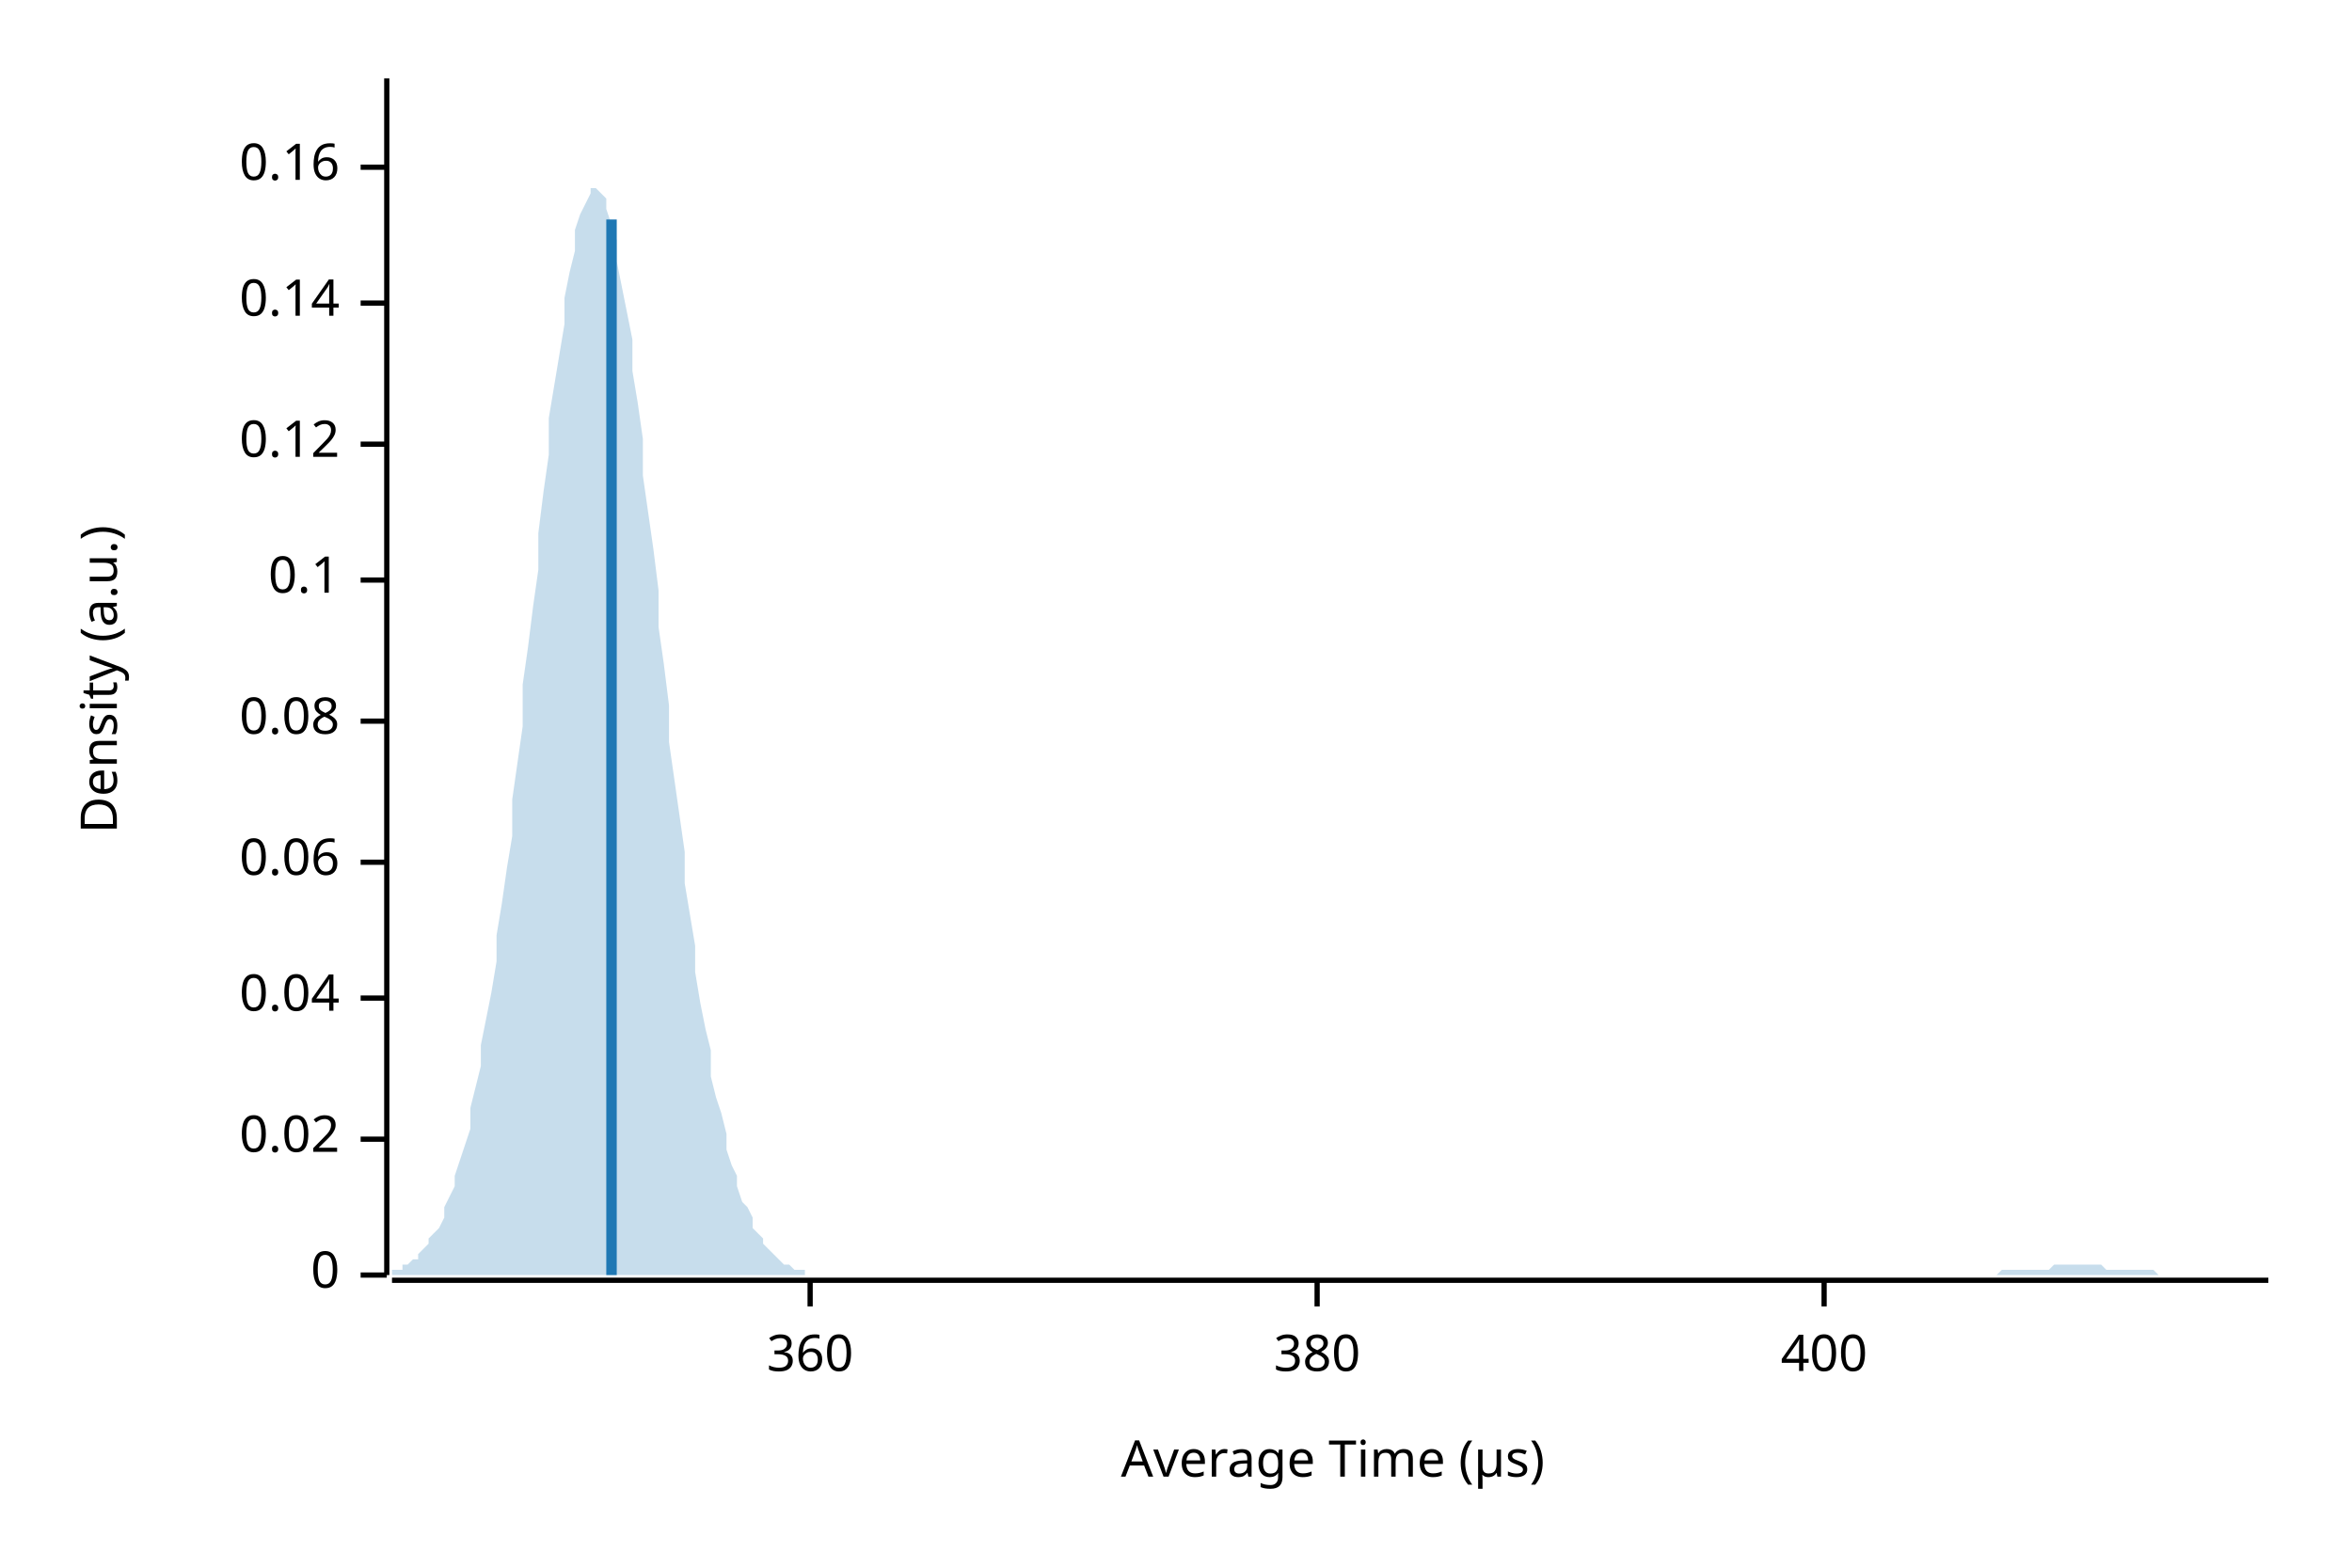
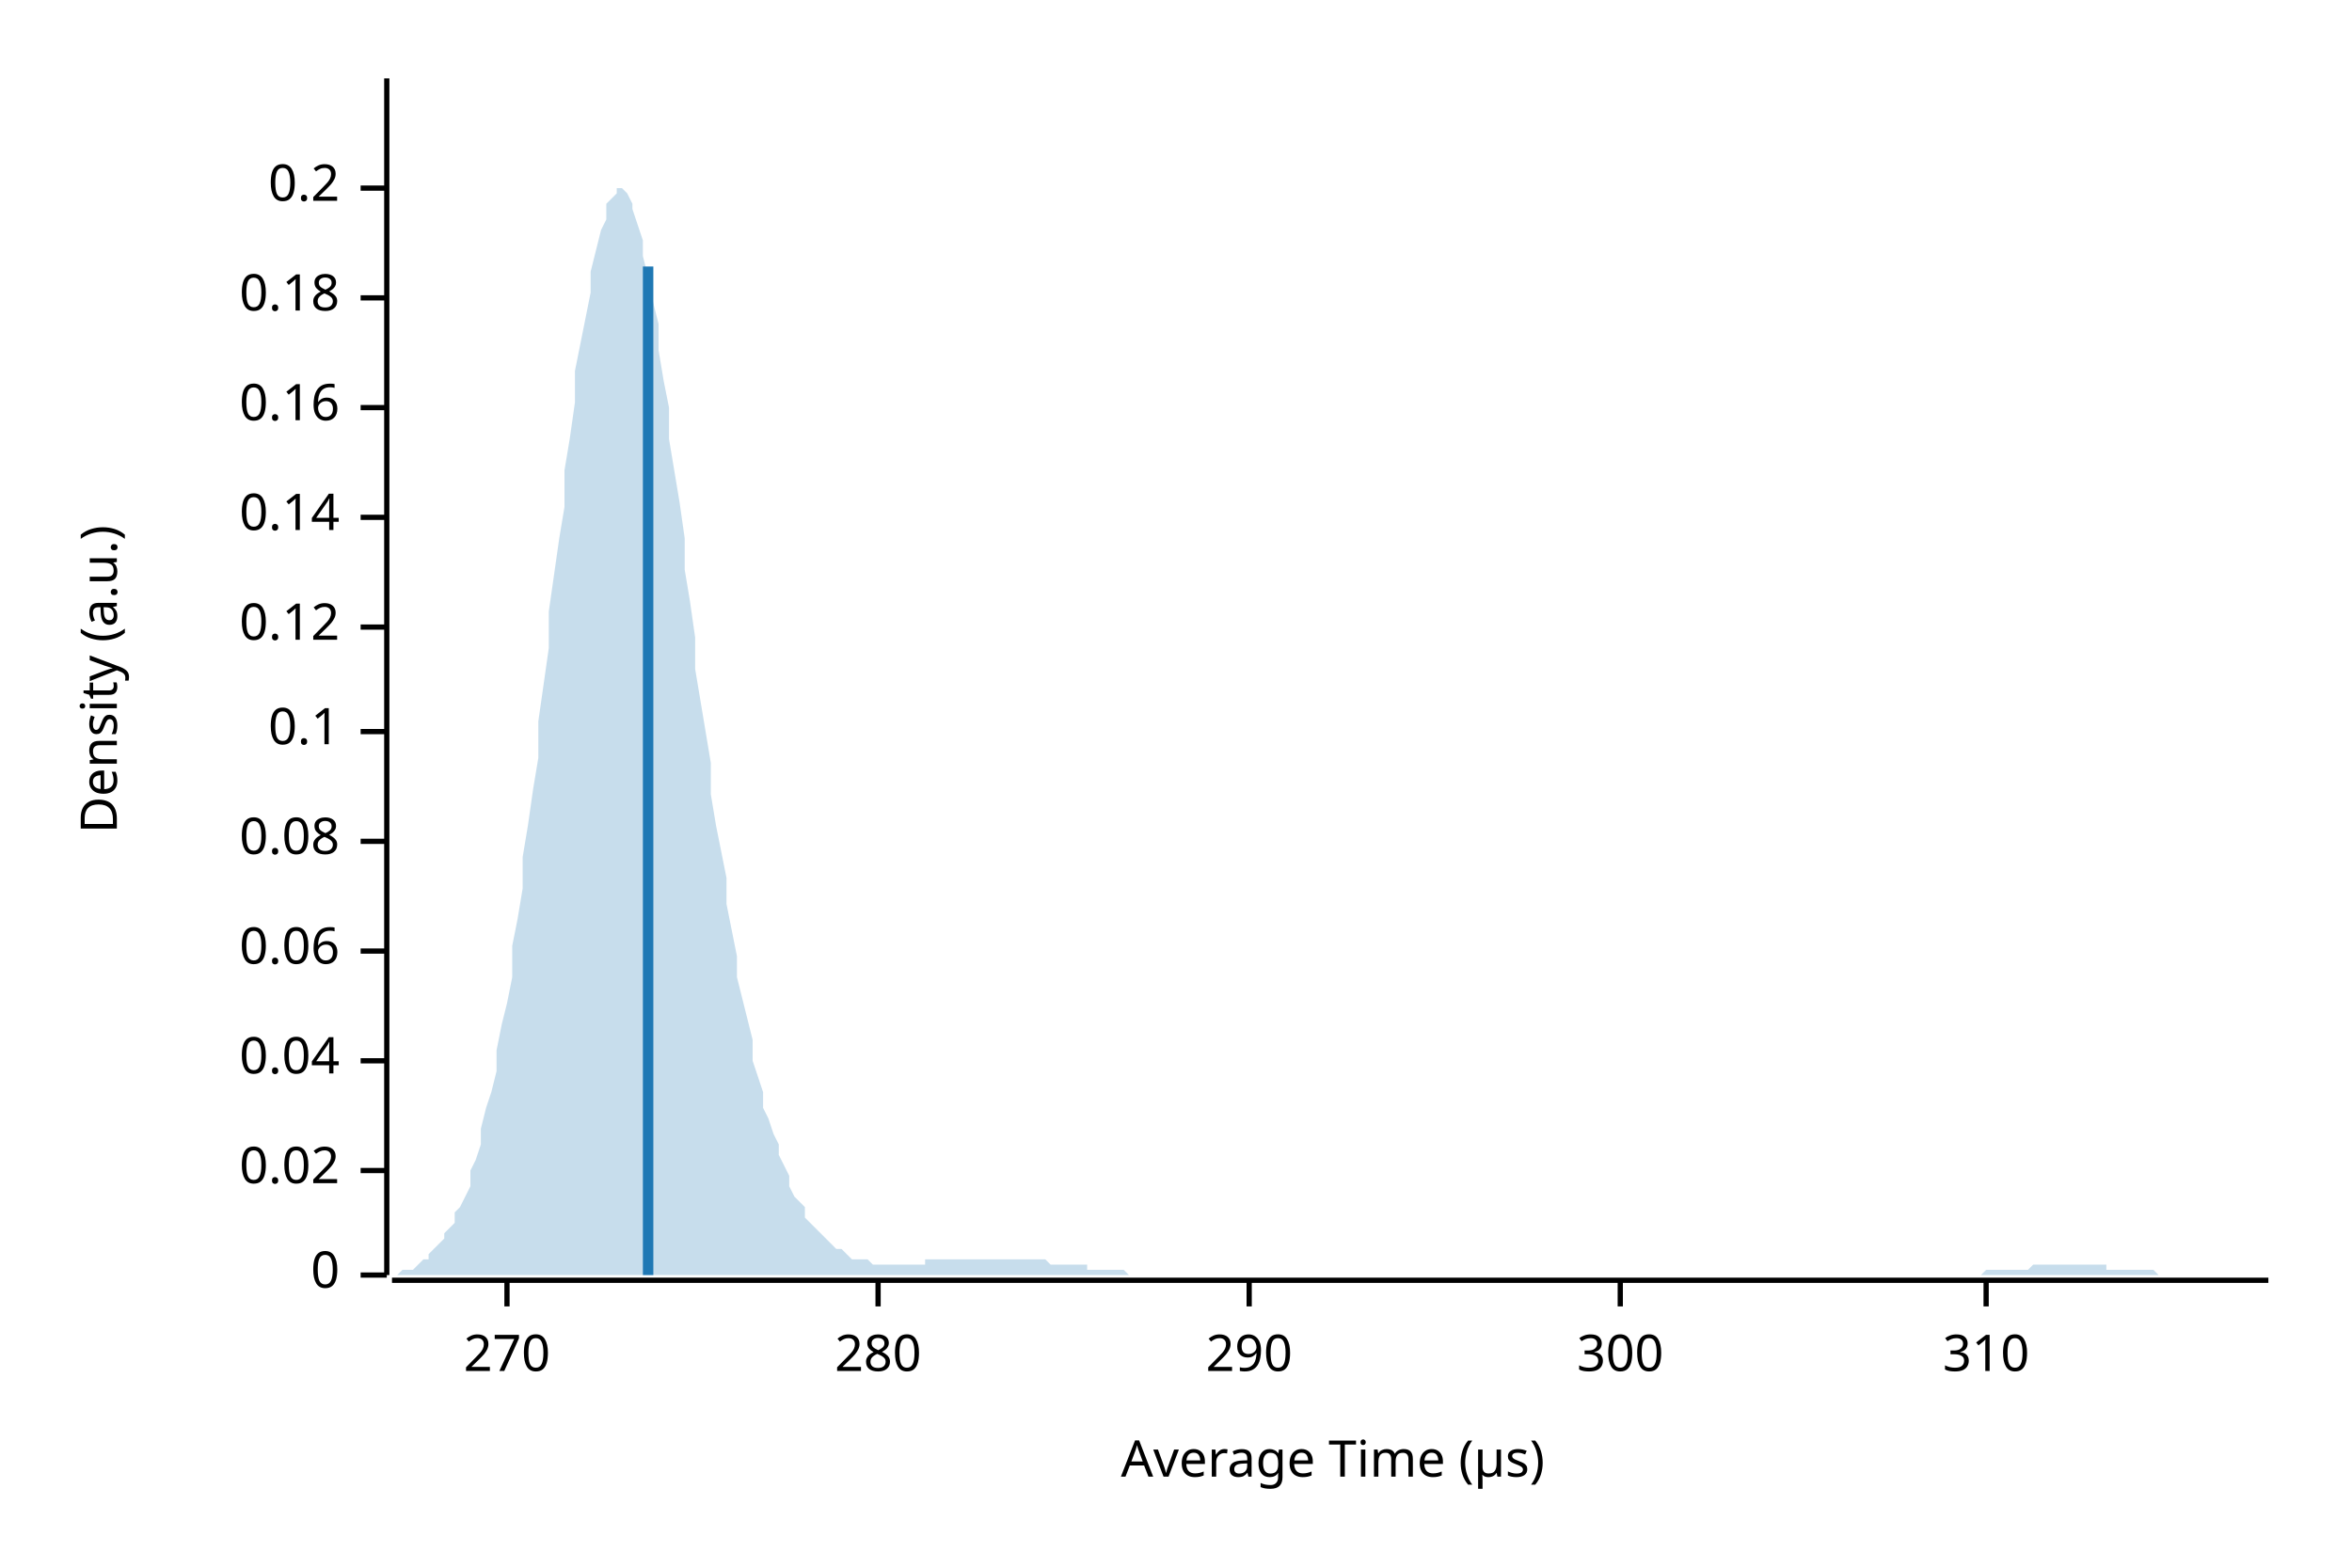
<svg xmlns="http://www.w3.org/2000/svg" width="450" height="300" viewBox="0 0 450 300">
  <text x="15" y="130" dy="0.76em" text-anchor="middle" font-family="sans-serif" font-size="9.677" opacity="1" fill="#000000" transform="rotate(270, 15, 130)">
Density (a.u.)
</text>
  <text x="255" y="285" dy="-0.5ex" text-anchor="middle" font-family="sans-serif" font-size="9.677" opacity="1" fill="#000000">
Average Time (µs)
</text>
  <polyline fill="none" opacity="1" stroke="#000000" stroke-width="1" points="74,15 74,244 " />
  <text x="65" y="244" dy="0.5ex" text-anchor="end" font-family="sans-serif" font-size="9.677" opacity="1" fill="#000000">
0
</text>
  <polyline fill="none" opacity="1" stroke="#000000" stroke-width="1" points="69,244 74,244 " />
-   <text x="65" y="218" dy="0.5ex" text-anchor="end" font-family="sans-serif" font-size="9.677" opacity="1" fill="#000000">
+   <text x="65" y="224" dy="0.5ex" text-anchor="end" font-family="sans-serif" font-size="9.677" opacity="1" fill="#000000">
0.02
</text>
-   <polyline fill="none" opacity="1" stroke="#000000" stroke-width="1" points="69,218 74,218 " />
-   <text x="65" y="191" dy="0.5ex" text-anchor="end" font-family="sans-serif" font-size="9.677" opacity="1" fill="#000000">
+   <polyline fill="none" opacity="1" stroke="#000000" stroke-width="1" points="69,224 74,224 " />
+   <text x="65" y="203" dy="0.5ex" text-anchor="end" font-family="sans-serif" font-size="9.677" opacity="1" fill="#000000">
0.04
</text>
-   <polyline fill="none" opacity="1" stroke="#000000" stroke-width="1" points="69,191 74,191 " />
-   <text x="65" y="165" dy="0.5ex" text-anchor="end" font-family="sans-serif" font-size="9.677" opacity="1" fill="#000000">
+   <polyline fill="none" opacity="1" stroke="#000000" stroke-width="1" points="69,203 74,203 " />
+   <text x="65" y="182" dy="0.5ex" text-anchor="end" font-family="sans-serif" font-size="9.677" opacity="1" fill="#000000">
0.06
</text>
-   <polyline fill="none" opacity="1" stroke="#000000" stroke-width="1" points="69,165 74,165 " />
-   <text x="65" y="138" dy="0.5ex" text-anchor="end" font-family="sans-serif" font-size="9.677" opacity="1" fill="#000000">
+   <polyline fill="none" opacity="1" stroke="#000000" stroke-width="1" points="69,182 74,182 " />
+   <text x="65" y="161" dy="0.5ex" text-anchor="end" font-family="sans-serif" font-size="9.677" opacity="1" fill="#000000">
0.08
</text>
-   <polyline fill="none" opacity="1" stroke="#000000" stroke-width="1" points="69,138 74,138 " />
-   <text x="65" y="111" dy="0.5ex" text-anchor="end" font-family="sans-serif" font-size="9.677" opacity="1" fill="#000000">
+   <polyline fill="none" opacity="1" stroke="#000000" stroke-width="1" points="69,161 74,161 " />
+   <text x="65" y="140" dy="0.5ex" text-anchor="end" font-family="sans-serif" font-size="9.677" opacity="1" fill="#000000">
0.1
</text>
-   <polyline fill="none" opacity="1" stroke="#000000" stroke-width="1" points="69,111 74,111 " />
-   <text x="65" y="85" dy="0.5ex" text-anchor="end" font-family="sans-serif" font-size="9.677" opacity="1" fill="#000000">
+   <polyline fill="none" opacity="1" stroke="#000000" stroke-width="1" points="69,140 74,140 " />
+   <text x="65" y="120" dy="0.5ex" text-anchor="end" font-family="sans-serif" font-size="9.677" opacity="1" fill="#000000">
0.12
</text>
-   <polyline fill="none" opacity="1" stroke="#000000" stroke-width="1" points="69,85 74,85 " />
-   <text x="65" y="58" dy="0.5ex" text-anchor="end" font-family="sans-serif" font-size="9.677" opacity="1" fill="#000000">
+   <polyline fill="none" opacity="1" stroke="#000000" stroke-width="1" points="69,120 74,120 " />
+   <text x="65" y="99" dy="0.5ex" text-anchor="end" font-family="sans-serif" font-size="9.677" opacity="1" fill="#000000">
0.14
</text>
-   <polyline fill="none" opacity="1" stroke="#000000" stroke-width="1" points="69,58 74,58 " />
-   <text x="65" y="32" dy="0.5ex" text-anchor="end" font-family="sans-serif" font-size="9.677" opacity="1" fill="#000000">
+   <polyline fill="none" opacity="1" stroke="#000000" stroke-width="1" points="69,99 74,99 " />
+   <text x="65" y="78" dy="0.5ex" text-anchor="end" font-family="sans-serif" font-size="9.677" opacity="1" fill="#000000">
0.16
</text>
-   <polyline fill="none" opacity="1" stroke="#000000" stroke-width="1" points="69,32 74,32 " />
+   <polyline fill="none" opacity="1" stroke="#000000" stroke-width="1" points="69,78 74,78 " />
+   <text x="65" y="57" dy="0.5ex" text-anchor="end" font-family="sans-serif" font-size="9.677" opacity="1" fill="#000000">
+ 0.18
+ </text>
+   <polyline fill="none" opacity="1" stroke="#000000" stroke-width="1" points="69,57 74,57 " />
+   <text x="65" y="36" dy="0.5ex" text-anchor="end" font-family="sans-serif" font-size="9.677" opacity="1" fill="#000000">
+ 0.2
+ </text>
+   <polyline fill="none" opacity="1" stroke="#000000" stroke-width="1" points="69,36 74,36 " />
  <polyline fill="none" opacity="1" stroke="#000000" stroke-width="1" points="75,245 434,245 " />
-   <text x="155" y="255" dy="0.76em" text-anchor="middle" font-family="sans-serif" font-size="9.677" opacity="1" fill="#000000">
- 360
+   <text x="97" y="255" dy="0.76em" text-anchor="middle" font-family="sans-serif" font-size="9.677" opacity="1" fill="#000000">
+ 270
</text>
-   <polyline fill="none" opacity="1" stroke="#000000" stroke-width="1" points="155,245 155,250 " />
-   <text x="252" y="255" dy="0.76em" text-anchor="middle" font-family="sans-serif" font-size="9.677" opacity="1" fill="#000000">
- 380
+   <polyline fill="none" opacity="1" stroke="#000000" stroke-width="1" points="97,245 97,250 " />
+   <text x="168" y="255" dy="0.76em" text-anchor="middle" font-family="sans-serif" font-size="9.677" opacity="1" fill="#000000">
+ 280
</text>
-   <polyline fill="none" opacity="1" stroke="#000000" stroke-width="1" points="252,245 252,250 " />
-   <text x="349" y="255" dy="0.76em" text-anchor="middle" font-family="sans-serif" font-size="9.677" opacity="1" fill="#000000">
- 400
+   <polyline fill="none" opacity="1" stroke="#000000" stroke-width="1" points="168,245 168,250 " />
+   <text x="239" y="255" dy="0.76em" text-anchor="middle" font-family="sans-serif" font-size="9.677" opacity="1" fill="#000000">
+ 290
</text>
-   <polyline fill="none" opacity="1" stroke="#000000" stroke-width="1" points="349,245 349,250 " />
-   <polygon opacity="0.25" fill="#1F78B4" points="75,243 75,243 76,243 77,243 77,242 78,242 79,241 80,241 80,240 81,239 82,238 82,237 83,236 84,235 85,233 85,231 86,229 87,227 87,225 88,222 89,219 90,216 90,212 91,208 92,204 92,200 93,195 94,190 95,184 95,179 96,173 97,166 98,160 98,153 99,146 100,139 100,131 101,124 102,116 103,109 103,102 104,94 105,87 105,80 106,74 107,68 108,62 108,57 109,52 110,48 110,44 111,41 112,39 113,37 113,36 114,36 115,37 116,38 116,40 117,43 118,46 118,50 119,55 120,60 121,65 121,71 122,77 123,84 123,91 124,98 125,105 126,113 126,120 127,127 128,135 128,142 129,149 130,156 131,163 131,169 132,175 133,181 133,186 134,192 135,197 136,201 136,206 137,210 138,213 139,217 139,220 140,223 141,225 141,227 142,230 143,231 144,233 144,235 145,236 146,237 146,238 147,239 148,240 149,241 149,241 150,242 151,242 151,242 152,243 153,243 154,243 154,244 155,244 156,244 157,244 157,244 158,244 159,244 159,244 160,244 161,244 162,244 162,244 163,244 164,244 164,244 165,244 166,244 167,244 167,244 168,244 169,244 169,244 170,244 171,244 172,244 172,244 173,244 174,244 175,244 175,244 176,244 177,244 177,244 178,244 179,244 180,244 180,244 181,244 182,244 182,244 183,244 184,244 185,244 185,244 186,244 187,244 187,244 188,244 189,244 190,244 190,244 191,244 192,244 192,244 193,244 194,244 195,244 195,244 196,244 197,244 198,244 198,244 199,244 200,244 200,244 201,244 202,244 203,244 203,244 204,244 205,244 205,244 206,244 207,244 208,244 208,244 209,244 210,244 210,244 211,244 212,244 213,244 213,244 214,244 215,244 216,244 216,244 217,244 218,244 218,244 219,244 220,244 221,244 221,244 222,244 223,244 223,244 224,244 225,244 226,244 226,244 227,244 228,244 228,244 229,244 230,244 231,244 231,244 232,244 233,244 233,244 234,244 235,244 236,244 236,244 237,244 238,244 239,244 239,244 240,244 241,244 241,244 242,244 243,244 244,244 244,244 245,244 246,244 246,244 247,244 248,244 249,244 249,244 250,244 251,244 251,244 252,244 253,244 254,244 254,244 255,244 256,244 257,244 257,244 258,244 259,244 259,244 260,244 261,244 262,244 262,244 263,244 264,244 264,244 265,244 266,244 267,244 267,244 268,244 269,244 269,244 270,244 271,244 272,244 272,244 273,244 274,244 275,244 275,244 276,244 277,244 277,244 278,244 279,244 280,244 280,244 281,244 282,244 282,244 283,244 284,244 285,244 285,244 286,244 287,244 287,244 288,244 289,244 290,244 290,244 291,244 292,244 292,244 293,244 294,244 295,244 295,244 296,244 297,244 298,244 298,244 299,244 300,244 300,244 301,244 302,244 303,244 303,244 304,244 305,244 305,244 306,244 307,244 308,244 308,244 309,244 310,244 310,244 311,244 312,244 313,244 313,244 314,244 315,244 316,244 316,244 317,244 318,244 318,244 319,244 320,244 321,244 321,244 322,244 323,244 323,244 324,244 325,244 326,244 326,244 327,244 328,244 328,244 329,244 330,244 331,244 331,244 332,244 333,244 333,244 334,244 335,244 336,244 336,244 337,244 338,244 339,244 339,244 340,244 341,244 341,244 342,244 343,244 344,244 344,244 345,244 346,244 346,244 347,244 348,244 349,244 349,244 350,244 351,244 351,244 352,244 353,244 354,244 354,244 355,244 356,244 357,244 357,244 358,244 359,244 359,244 360,244 361,244 362,244 362,244 363,244 364,244 364,244 365,244 366,244 367,244 367,244 368,244 369,244 369,244 370,244 371,244 372,244 372,244 373,244 374,244 375,244 375,244 376,244 377,244 377,244 378,244 379,244 380,244 380,244 381,244 382,244 382,244 383,243 384,243 385,243 385,243 386,243 387,243 387,243 388,243 389,243 390,243 390,243 391,243 392,243 392,243 393,242 394,242 395,242 395,242 396,242 397,242 398,242 398,242 399,242 400,242 400,242 401,242 402,242 403,243 403,243 404,243 405,243 405,243 406,243 407,243 408,243 408,243 409,243 410,243 410,243 411,243 412,243 413,244 413,244 414,244 415,244 416,244 416,244 417,244 418,244 418,244 419,244 420,244 421,244 421,244 422,244 423,244 423,244 424,244 425,244 426,244 426,244 427,244 428,244 428,244 429,244 430,244 431,244 431,244 432,244 433,244 434,244 434,244 75,244 " />
-   <polyline fill="none" opacity="1" stroke="#1F78B4" stroke-width="2" points="117,244 117,42 " />
+   <polyline fill="none" opacity="1" stroke="#000000" stroke-width="1" points="239,245 239,250 " />
+   <text x="310" y="255" dy="0.76em" text-anchor="middle" font-family="sans-serif" font-size="9.677" opacity="1" fill="#000000">
+ 300
+ </text>
+   <polyline fill="none" opacity="1" stroke="#000000" stroke-width="1" points="310,245 310,250 " />
+   <text x="380" y="255" dy="0.76em" text-anchor="middle" font-family="sans-serif" font-size="9.677" opacity="1" fill="#000000">
+ 310
+ </text>
+   <polyline fill="none" opacity="1" stroke="#000000" stroke-width="1" points="380,245 380,250 " />
+   <polygon opacity="0.25" fill="#1F78B4" points="75,244 75,244 76,244 77,243 77,243 78,243 79,243 80,242 80,242 81,241 82,241 82,240 83,239 84,238 85,237 85,236 86,235 87,234 87,232 88,231 89,229 90,227 90,224 91,222 92,219 92,216 93,212 94,209 95,205 95,201 96,196 97,192 98,187 98,181 99,176 100,170 100,164 101,158 102,151 103,145 103,138 104,131 105,124 105,117 106,110 107,103 108,97 108,90 109,84 110,77 110,71 111,66 112,61 113,56 113,52 114,48 115,44 116,42 116,39 117,38 118,37 118,36 119,36 120,37 121,39 121,40 122,43 123,46 123,49 124,53 125,58 126,62 126,67 127,73 128,78 128,84 129,90 130,96 131,103 131,109 132,115 133,122 133,128 134,134 135,140 136,146 136,152 137,158 138,163 139,168 139,173 140,178 141,183 141,187 142,191 143,195 144,199 144,203 145,206 146,209 146,212 147,214 148,217 149,219 149,221 150,223 151,225 151,227 152,229 153,230 154,231 154,233 155,234 156,235 157,236 157,236 158,237 159,238 159,238 160,239 161,239 162,240 162,240 163,241 164,241 164,241 165,241 166,241 167,242 167,242 168,242 169,242 169,242 170,242 171,242 172,242 172,242 173,242 174,242 175,242 175,242 176,242 177,242 177,241 178,241 179,241 180,241 180,241 181,241 182,241 182,241 183,241 184,241 185,241 185,241 186,241 187,241 187,241 188,241 189,241 190,241 190,241 191,241 192,241 192,241 193,241 194,241 195,241 195,241 196,241 197,241 198,241 198,241 199,241 200,241 200,241 201,242 202,242 203,242 203,242 204,242 205,242 205,242 206,242 207,242 208,242 208,243 209,243 210,243 210,243 211,243 212,243 213,243 213,243 214,243 215,243 216,244 216,244 217,244 218,244 218,244 219,244 220,244 221,244 221,244 222,244 223,244 223,244 224,244 225,244 226,244 226,244 227,244 228,244 228,244 229,244 230,244 231,244 231,244 232,244 233,244 233,244 234,244 235,244 236,244 236,244 237,244 238,244 239,244 239,244 240,244 241,244 241,244 242,244 243,244 244,244 244,244 245,244 246,244 246,244 247,244 248,244 249,244 249,244 250,244 251,244 251,244 252,244 253,244 254,244 254,244 255,244 256,244 257,244 257,244 258,244 259,244 259,244 260,244 261,244 262,244 262,244 263,244 264,244 264,244 265,244 266,244 267,244 267,244 268,244 269,244 269,244 270,244 271,244 272,244 272,244 273,244 274,244 275,244 275,244 276,244 277,244 277,244 278,244 279,244 280,244 280,244 281,244 282,244 282,244 283,244 284,244 285,244 285,244 286,244 287,244 287,244 288,244 289,244 290,244 290,244 291,244 292,244 292,244 293,244 294,244 295,244 295,244 296,244 297,244 298,244 298,244 299,244 300,244 300,244 301,244 302,244 303,244 303,244 304,244 305,244 305,244 306,244 307,244 308,244 308,244 309,244 310,244 310,244 311,244 312,244 313,244 313,244 314,244 315,244 316,244 316,244 317,244 318,244 318,244 319,244 320,244 321,244 321,244 322,244 323,244 323,244 324,244 325,244 326,244 326,244 327,244 328,244 328,244 329,244 330,244 331,244 331,244 332,244 333,244 333,244 334,244 335,244 336,244 336,244 337,244 338,244 339,244 339,244 340,244 341,244 341,244 342,244 343,244 344,244 344,244 345,244 346,244 346,244 347,244 348,244 349,244 349,244 350,244 351,244 351,244 352,244 353,244 354,244 354,244 355,244 356,244 357,244 357,244 358,244 359,244 359,244 360,244 361,244 362,244 362,244 363,244 364,244 364,244 365,244 366,244 367,244 367,244 368,244 369,244 369,244 370,244 371,244 372,244 372,244 373,244 374,244 375,244 375,244 376,244 377,244 377,244 378,244 379,244 380,243 380,243 381,243 382,243 382,243 383,243 384,243 385,243 385,243 386,243 387,243 387,243 388,243 389,242 390,242 390,242 391,242 392,242 392,242 393,242 394,242 395,242 395,242 396,242 397,242 398,242 398,242 399,242 400,242 400,242 401,242 402,242 403,242 403,243 404,243 405,243 405,243 406,243 407,243 408,243 408,243 409,243 410,243 410,243 411,243 412,243 413,244 413,244 414,244 415,244 416,244 416,244 417,244 418,244 418,244 419,244 420,244 421,244 421,244 422,244 423,244 423,244 424,244 425,244 426,244 426,244 427,244 428,244 428,244 429,244 430,244 431,244 431,244 432,244 433,244 434,244 434,244 75,244 " />
+   <polyline fill="none" opacity="1" stroke="#1F78B4" stroke-width="2" points="124,244 124,51 " />
</svg>
